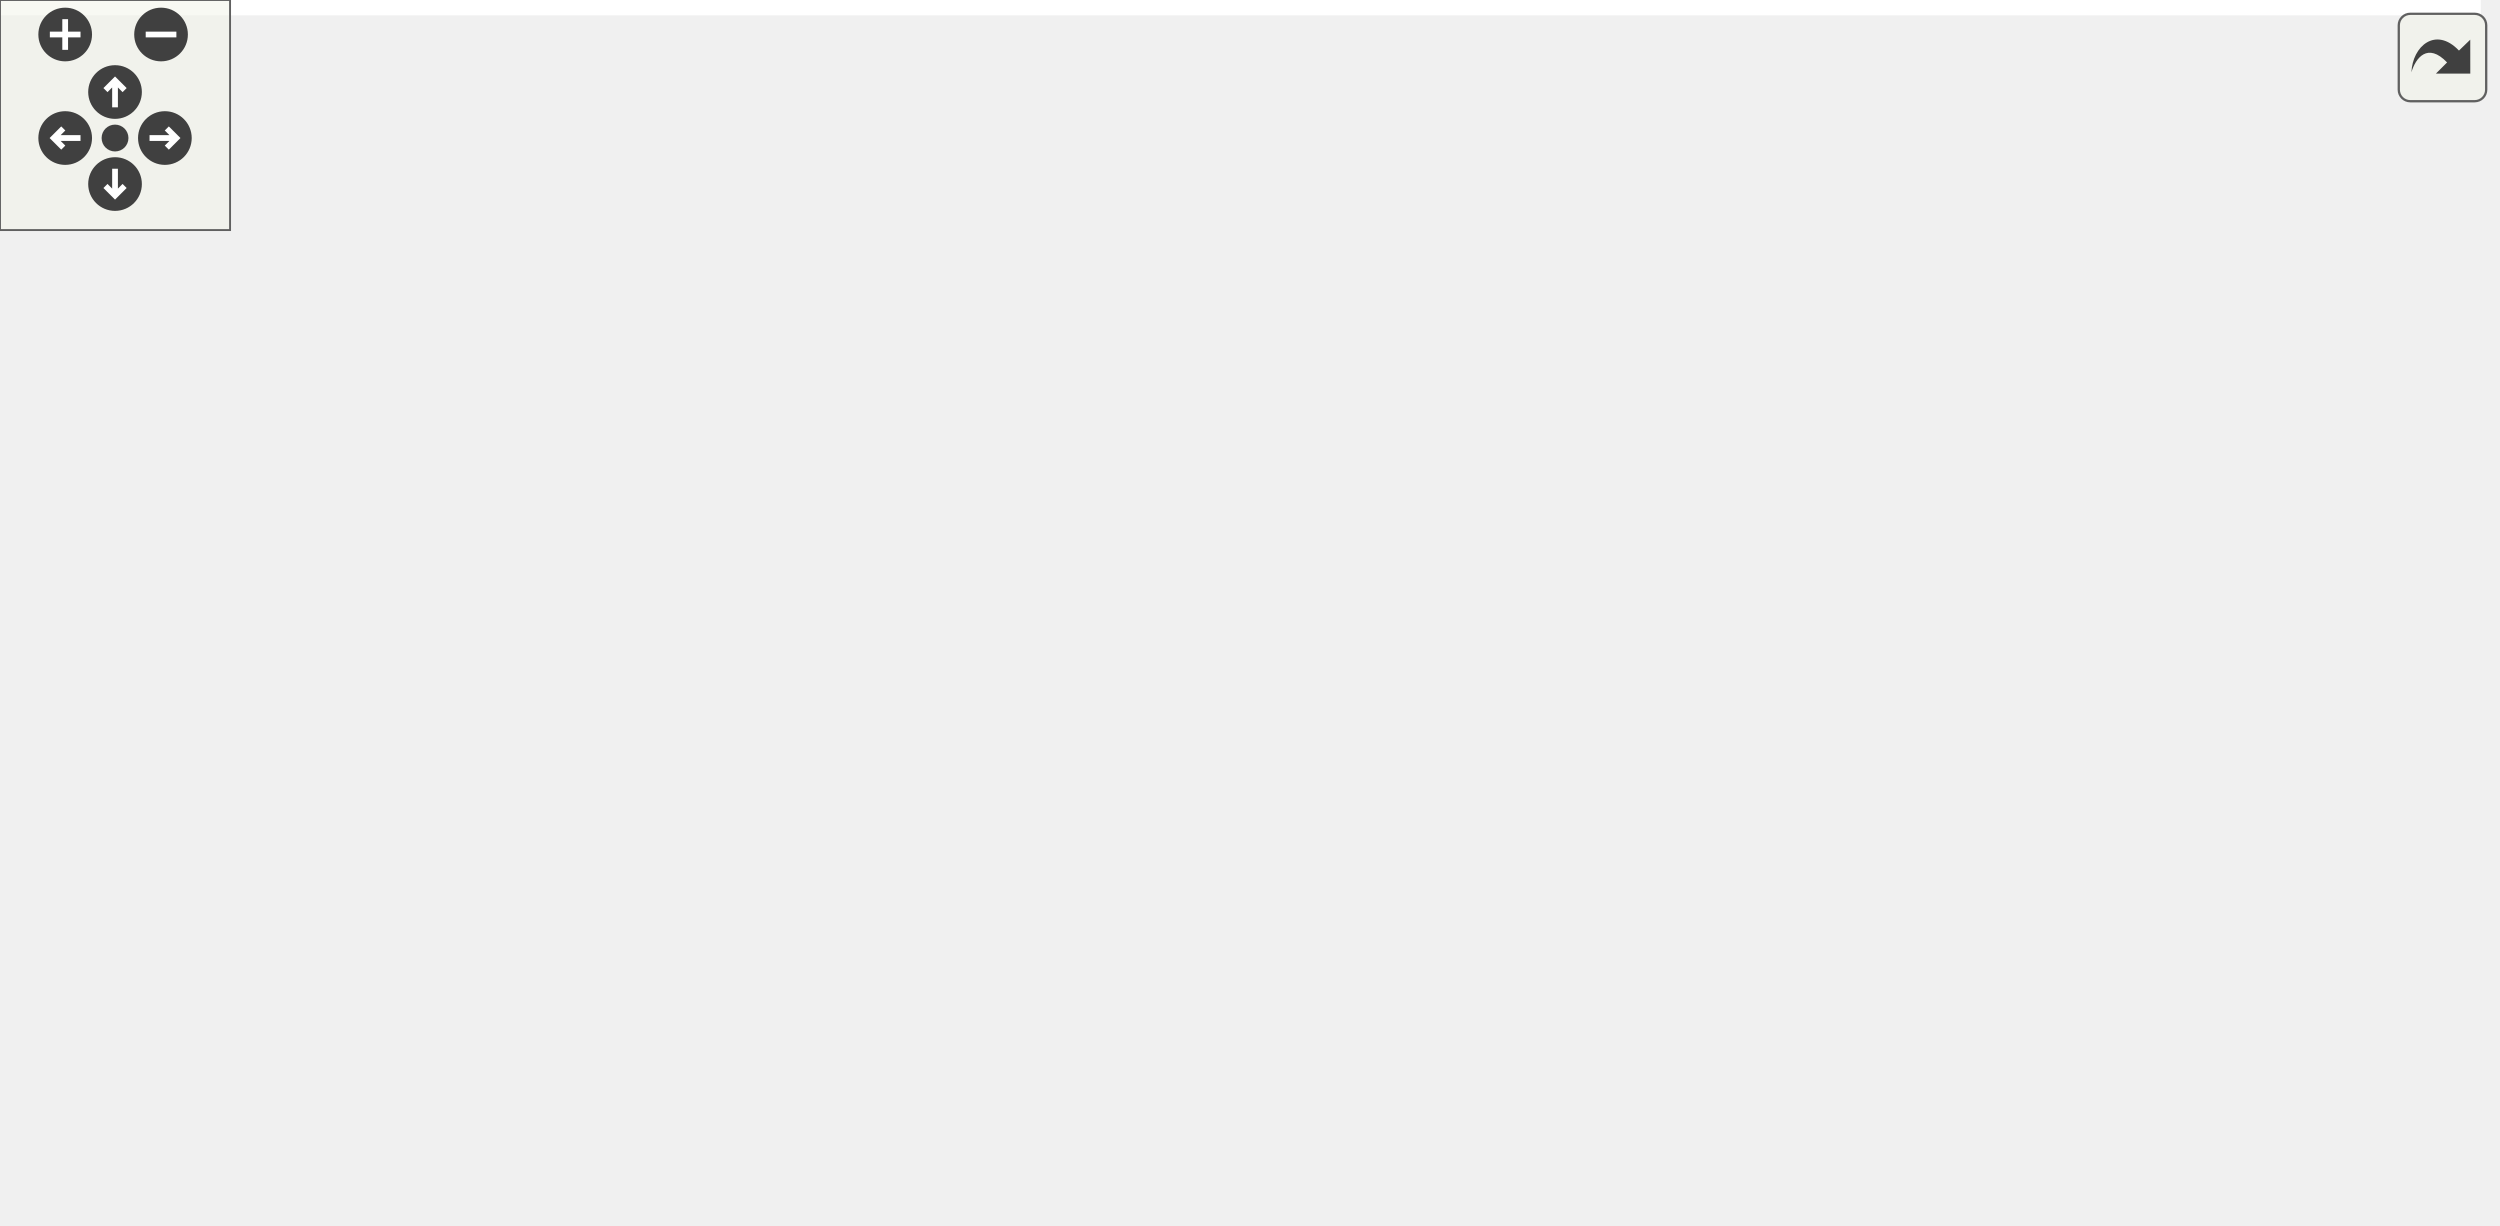
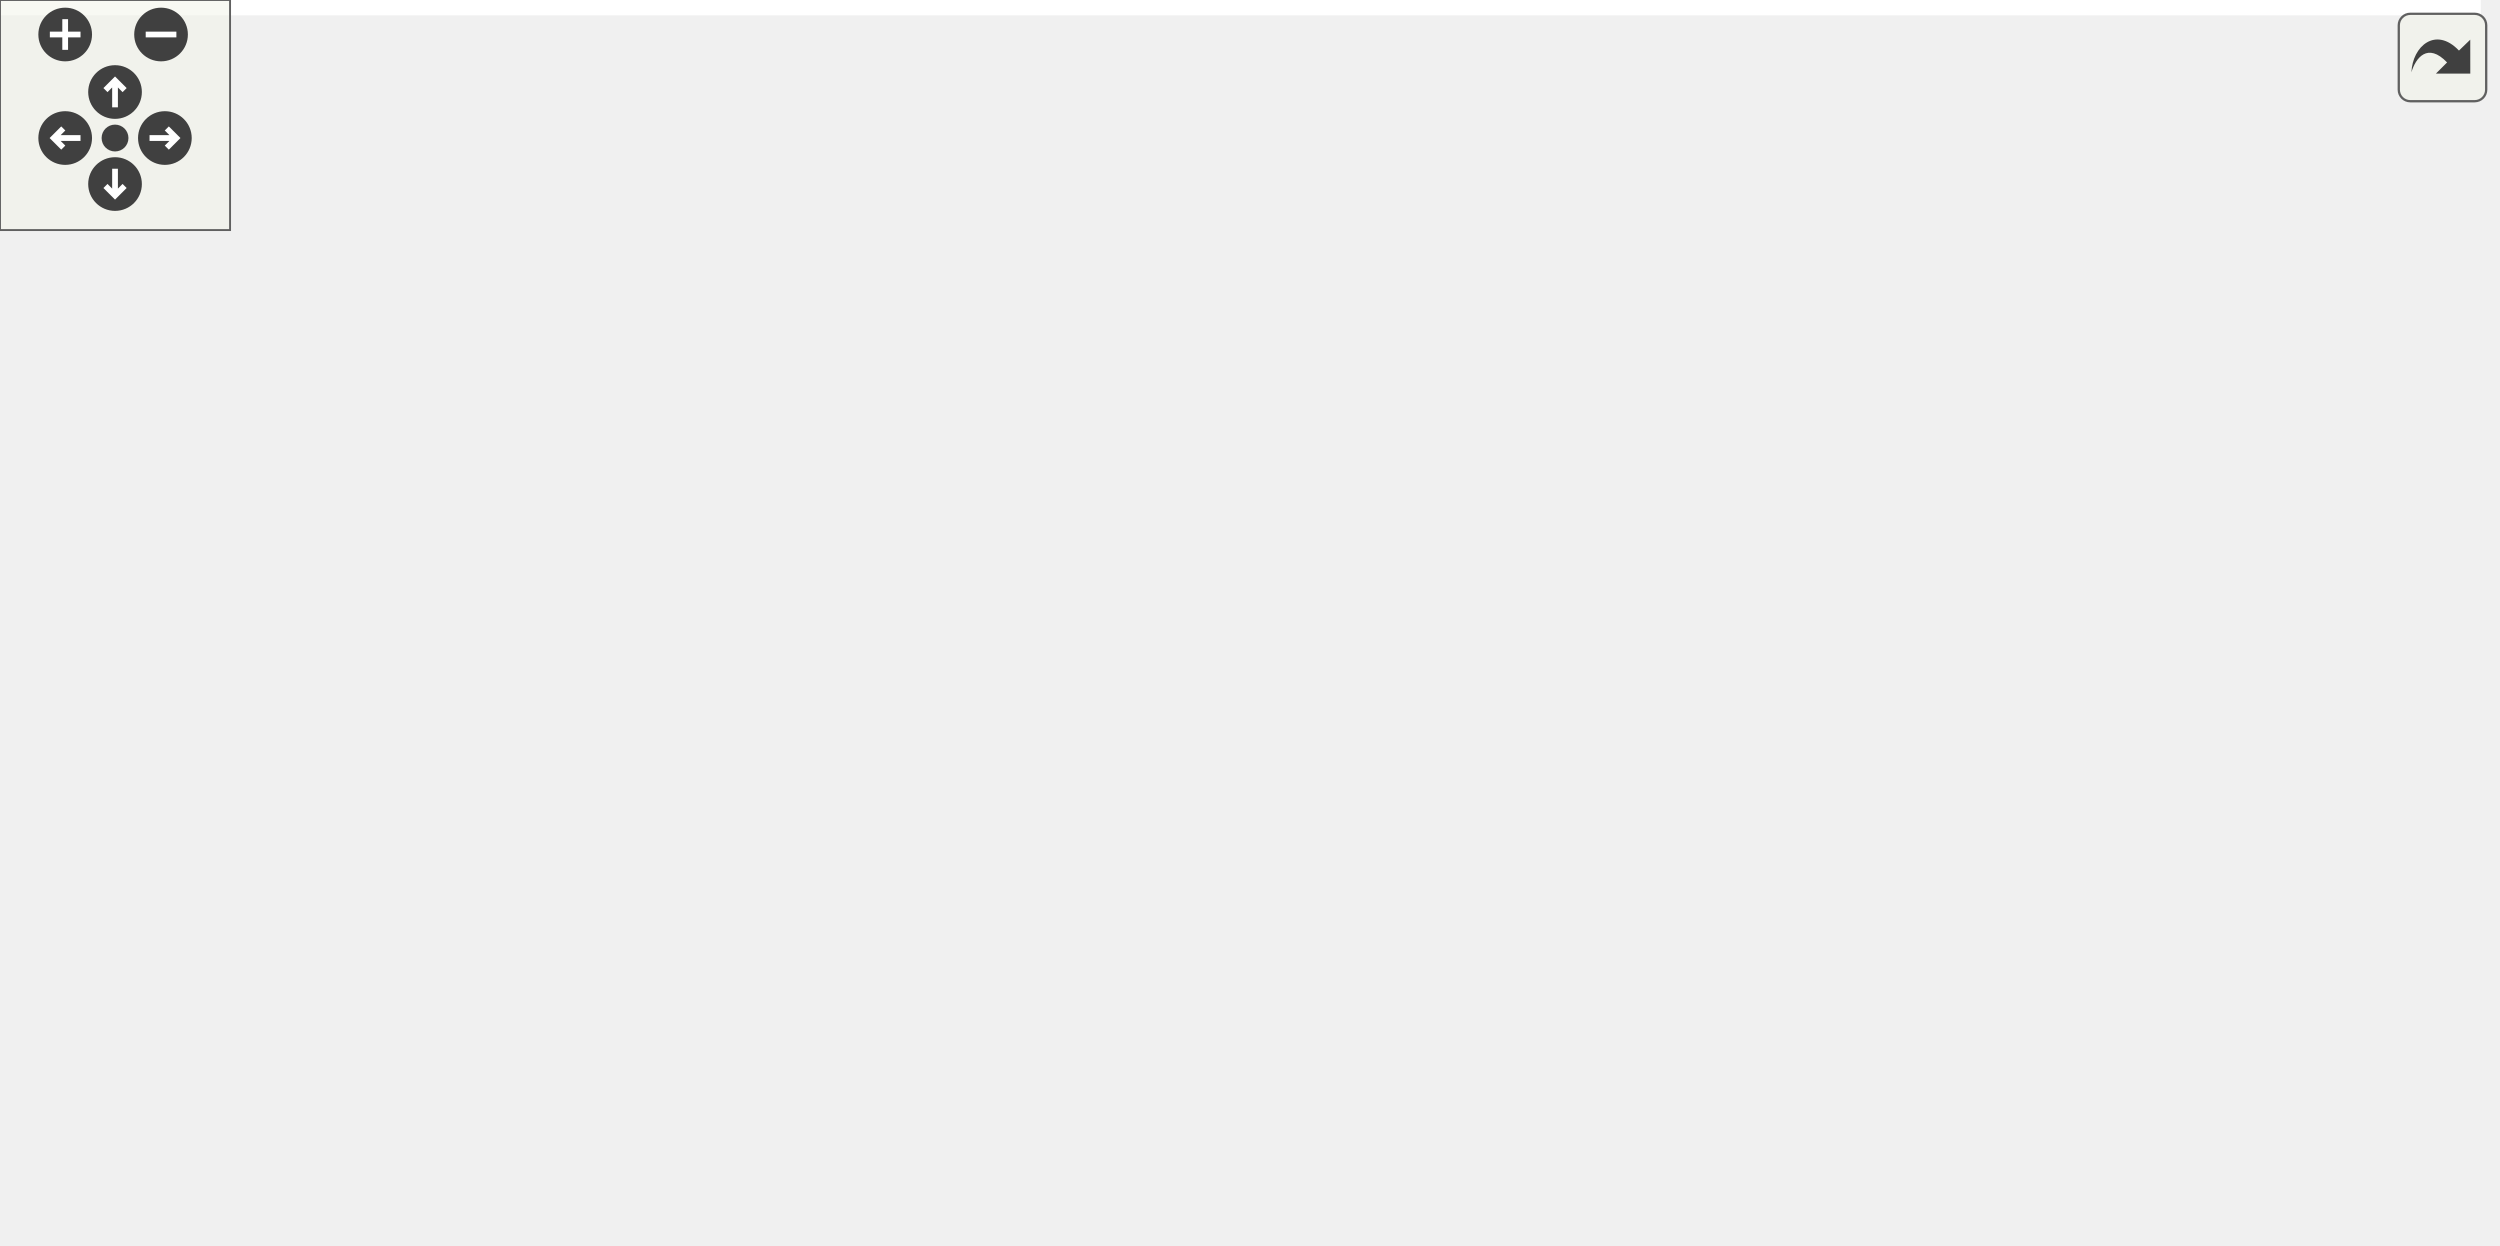
<svg xmlns="http://www.w3.org/2000/svg" xmlns:xlink="http://www.w3.org/1999/xlink" id="main" version="1.1" xml:space="preserve">
  <style type="text/css">
.edge:hover path { stroke: red; }
.edge:hover polygon { stroke: red; fill: red; }
</style>
  <defs>
    <circle id="rim" cx="0" cy="0" r="7" />
    <circle id="rim2" cx="0" cy="0" r="3.5" />
    <g id="zoomPlus">
      <use xlink:href="#rim" fill="#404040">
        <set attributeName="fill" to="#808080" begin="zoomplus.mouseover" end="zoomplus.mouseout" />
      </use>
      <path d="M-4,0h8M0,-4v8" fill="none" stroke="white" stroke-width="1.5" pointer-events="none" />
    </g>
    <g id="zoomMin">
      <use xlink:href="#rim" fill="#404040">
        <set attributeName="fill" to="#808080" begin="zoomminus.mouseover" end="zoomminus.mouseout" />
      </use>
      <path d="M-4,0h8" fill="none" stroke="white" stroke-width="1.5" pointer-events="none" />
    </g>
    <g id="dirArrow">
      <path fill="none" stroke="white" stroke-width="1.5" d="M0,-3.0v7 M-2.5,-0.5L0,-3.0L2.5,-0.5" />
    </g>
    <g id="resetDef">
      <use xlink:href="#rim2" fill="#404040">
        <set attributeName="fill" to="#808080" begin="reset.mouseover" end="reset.mouseout" />
      </use>
    </g>
  </defs>
  <svg id="graph" class="graph">
    <g id="viewport">
-       <polygon fill="white" stroke="transparent" points="-4,4 -4,-258.86 647,-258.86 647,4 -4,4" />
+       <polygon fill="white" stroke="transparent" points="-4,4 -4,-264 647,-264 647,4 -4,4" />
      <g id="node1" class="node">
        <g id="a_node1">
          <a xlink:title="Adds newly computed time. Has to be called before every advance.">
            <polygon fill="#bfbfbf" stroke="black" points="0,-109.5 0,-150.5 128,-150.5 128,-109.5 0,-109.5" />
            <text text-anchor="start" x="8" y="-138.5" font-family="Helvetica,sans-Serif" font-size="10.00">precice::cplscheme</text>
            <text text-anchor="start" x="8" y="-127.5" font-family="Helvetica,sans-Serif" font-size="10.00">::BaseCouplingScheme</text>
            <text text-anchor="middle" x="64" y="-116.5" font-family="Helvetica,sans-Serif" font-size="10.00">::addComputedTime</text>
          </a>
        </g>
      </g>
      <g id="node2" class="node">
        <g id="a_node2">
          <a xlink:href="classprecice_1_1cplscheme_1_1BaseCouplingScheme.html#a9981e805fe1fcdea567cf0b4dd20348a" target="_top" xlink:title="Returns the maximal size of the next time step to be computed.">
            <polygon fill="white" stroke="black" points="168,-60.5 168,-101.5 317,-101.5 317,-60.5 168,-60.5" />
            <text text-anchor="start" x="176" y="-89.5" font-family="Helvetica,sans-Serif" font-size="10.00">precice::cplscheme</text>
            <text text-anchor="start" x="176" y="-78.5" font-family="Helvetica,sans-Serif" font-size="10.00">::BaseCouplingScheme</text>
            <text text-anchor="middle" x="242.5" y="-67.5" font-family="Helvetica,sans-Serif" font-size="10.00">::getNextTimeStepMaxSize</text>
          </a>
        </g>
      </g>
      <g id="edge1" class="edge">
        <path fill="none" stroke="midnightblue" d="M128.22,-112.45C137.97,-109.74 148.16,-106.91 158.26,-104.11" />
        <polygon fill="midnightblue" stroke="midnightblue" points="159.2,-107.48 167.9,-101.43 157.32,-100.74 159.2,-107.48" />
      </g>
-       <g id="node4" class="node">
-         <g id="a_node4">
+       <g id="node5" class="node">
+         <g id="a_node5">
          <a xlink:href="classprecice_1_1cplscheme_1_1BaseCouplingScheme.html#a6c37c619f364581226635cdca7d39e4b" target="_top" xlink:title="getter for _time">
-             <polygon fill="white" stroke="black" points="357,-147.5 357,-188.5 485,-188.5 485,-147.5 357,-147.5" />
-             <text text-anchor="start" x="365" y="-176.5" font-family="Helvetica,sans-Serif" font-size="10.00">precice::cplscheme</text>
-             <text text-anchor="start" x="365" y="-165.5" font-family="Helvetica,sans-Serif" font-size="10.00">::BaseCouplingScheme</text>
-             <text text-anchor="middle" x="421" y="-154.5" font-family="Helvetica,sans-Serif" font-size="10.00">::getTime</text>
-           </a>
-         </g>
-       </g>
-       <g id="edge6" class="edge">
-         <path fill="none" stroke="midnightblue" d="M128.2,-143.26C140.06,-145.42 152.38,-147.46 164,-149 225.4,-157.14 295.59,-162.04 346.92,-164.82" />
-         <polygon fill="midnightblue" stroke="midnightblue" points="346.76,-168.32 356.93,-165.35 347.13,-161.33 346.76,-168.32" />
+             <polygon fill="white" stroke="black" points="178.5,-158.5 178.5,-199.5 306.5,-199.5 306.5,-158.5 178.5,-158.5" />
+             <text text-anchor="start" x="186.5" y="-187.5" font-family="Helvetica,sans-Serif" font-size="10.00">precice::cplscheme</text>
+             <text text-anchor="start" x="186.5" y="-176.5" font-family="Helvetica,sans-Serif" font-size="10.00">::BaseCouplingScheme</text>
+             <text text-anchor="middle" x="242.5" y="-165.5" font-family="Helvetica,sans-Serif" font-size="10.00">::getTime</text>
+           </a>
+         </g>
+       </g>
+       <g id="edge5" class="edge">
+         <path fill="none" stroke="midnightblue" d="M128.22,-147.55C141.36,-151.2 155.29,-155.07 168.74,-158.8" />
+         <polygon fill="midnightblue" stroke="midnightblue" points="167.85,-162.19 178.42,-161.49 169.72,-155.44 167.85,-162.19" />
      </g>
      <g id="node6" class="node">
        <g id="a_node6">
          <a xlink:href="namespaceprecice_1_1math.html#a8226f8d65e2358c744f70758921f5d52" target="_top" xlink:title=" ">
            <polygon fill="white" stroke="black" points="164,-120.5 164,-139.5 321,-139.5 321,-120.5 164,-120.5" />
            <text text-anchor="middle" x="242.5" y="-127.5" font-family="Helvetica,sans-Serif" font-size="10.00">precice::math::greaterEquals</text>
          </a>
        </g>
      </g>
-       <g id="edge7" class="edge">
+       <g id="edge6" class="edge">
        <path fill="none" stroke="midnightblue" d="M128.22,-130C136.54,-130 145.18,-130 153.82,-130" />
        <polygon fill="midnightblue" stroke="midnightblue" points="153.93,-133.5 163.93,-130 153.93,-126.5 153.93,-133.5" />
      </g>
      <g id="node7" class="node">
        <g id="a_node7">
          <a xlink:href="classprecice_1_1cplscheme_1_1BaseCouplingScheme.html#a69facd34bc23797fe69daab51df26b8c" target="_top" xlink:title="Returns true, when the coupled simulation is still ongoing.">
-             <polygon fill="white" stroke="black" points="178.5,-196.5 178.5,-237.5 306.5,-237.5 306.5,-196.5 178.5,-196.5" />
-             <text text-anchor="start" x="186.5" y="-225.5" font-family="Helvetica,sans-Serif" font-size="10.00">precice::cplscheme</text>
-             <text text-anchor="start" x="186.5" y="-214.5" font-family="Helvetica,sans-Serif" font-size="10.00">::BaseCouplingScheme</text>
-             <text text-anchor="middle" x="242.5" y="-203.5" font-family="Helvetica,sans-Serif" font-size="10.00">::isCouplingOngoing</text>
-           </a>
-         </g>
-       </g>
-       <g id="edge8" class="edge">
-         <path fill="none" stroke="midnightblue" d="M102.81,-150.53C121.15,-160.32 143.59,-172.04 164,-182 170.9,-185.37 178.2,-188.81 185.45,-192.16" />
-         <polygon fill="midnightblue" stroke="midnightblue" points="184.02,-195.36 194.57,-196.35 186.94,-189 184.02,-195.36" />
+             <polygon fill="white" stroke="black" points="178.5,-0.5 178.5,-41.5 306.5,-41.5 306.5,-0.5 178.5,-0.5" />
+             <text text-anchor="start" x="186.5" y="-29.5" font-family="Helvetica,sans-Serif" font-size="10.00">precice::cplscheme</text>
+             <text text-anchor="start" x="186.5" y="-18.5" font-family="Helvetica,sans-Serif" font-size="10.00">::BaseCouplingScheme</text>
+             <text text-anchor="middle" x="242.5" y="-7.5" font-family="Helvetica,sans-Serif" font-size="10.00">::isCouplingOngoing</text>
+           </a>
+         </g>
+       </g>
+       <g id="edge7" class="edge">
+         <path fill="none" stroke="midnightblue" d="M86.77,-109.38C105.94,-92.05 135.21,-67.54 164,-51 167.03,-49.26 170.18,-47.58 173.41,-45.96" />
+         <polygon fill="midnightblue" stroke="midnightblue" points="175.1,-49.03 182.63,-41.58 172.1,-42.71 175.1,-49.03" />
      </g>
      <g id="node9" class="node">
        <g id="a_node9">
          <a xlink:href="classprecice_1_1cplscheme_1_1BaseCouplingScheme.html#a832f4c52f3563470b428583ba96f4534" target="_top" xlink:title="Function to check whether end of time window is reached. Does not check for convergence.">
-             <polygon fill="white" stroke="black" points="165,-0.5 165,-41.5 320,-41.5 320,-0.5 165,-0.5" />
-             <text text-anchor="start" x="173" y="-29.5" font-family="Helvetica,sans-Serif" font-size="10.00">precice::cplscheme</text>
-             <text text-anchor="start" x="173" y="-18.5" font-family="Helvetica,sans-Serif" font-size="10.00">::BaseCouplingScheme</text>
-             <text text-anchor="middle" x="242.5" y="-7.5" font-family="Helvetica,sans-Serif" font-size="10.00">::reachedEndOfTimeWindow</text>
-           </a>
-         </g>
-       </g>
-       <g id="edge12" class="edge">
-         <path fill="none" stroke="midnightblue" d="M86.77,-109.38C105.94,-92.05 135.21,-67.54 164,-51 167.03,-49.26 170.18,-47.58 173.41,-45.96" />
-         <polygon fill="midnightblue" stroke="midnightblue" points="175.1,-49.03 182.63,-41.58 172.1,-42.71 175.1,-49.03" />
+             <polygon fill="white" stroke="black" points="165,-218.5 165,-259.5 320,-259.5 320,-218.5 165,-218.5" />
+             <text text-anchor="start" x="173" y="-247.5" font-family="Helvetica,sans-Serif" font-size="10.00">precice::cplscheme</text>
+             <text text-anchor="start" x="173" y="-236.5" font-family="Helvetica,sans-Serif" font-size="10.00">::BaseCouplingScheme</text>
+             <text text-anchor="middle" x="242.5" y="-225.5" font-family="Helvetica,sans-Serif" font-size="10.00">::reachedEndOfTimeWindow</text>
+           </a>
+         </g>
+       </g>
+       <g id="edge10" class="edge">
+         <path fill="none" stroke="midnightblue" d="M86.77,-150.62C105.94,-167.95 135.21,-192.46 164,-209 167.03,-210.74 170.18,-212.42 173.41,-214.04" />
+         <polygon fill="midnightblue" stroke="midnightblue" points="172.1,-217.29 182.63,-218.42 175.1,-210.97 172.1,-217.29" />
      </g>
      <g id="node3" class="node">
        <g id="a_node3">
          <a xlink:href="namespaceprecice_1_1math.html#a0e86802cfe992deba131d789d035b5b7" target="_top" xlink:title="Compares two Eigen::MatrixBase for equality up to tolerance.">
-             <polygon fill="white" stroke="black" points="521,-84.5 521,-103.5 643,-103.5 643,-84.5 521,-84.5" />
-             <text text-anchor="middle" x="582" y="-91.5" font-family="Helvetica,sans-Serif" font-size="10.00">precice::math::equals</text>
+             <polygon fill="white" stroke="black" points="521,-103.5 521,-122.5 643,-122.5 643,-103.5 521,-103.5" />
+             <text text-anchor="middle" x="582" y="-110.5" font-family="Helvetica,sans-Serif" font-size="10.00">precice::math::equals</text>
          </a>
        </g>
      </g>
      <g id="edge2" class="edge">
-         <path fill="none" stroke="midnightblue" d="M317.15,-95.15C330.37,-97.17 344.06,-98.92 357,-100 413.69,-104.71 428.14,-101.78 485,-100 493.34,-99.74 502.08,-99.35 510.74,-98.9" />
-         <polygon fill="midnightblue" stroke="midnightblue" points="511.06,-102.39 520.85,-98.34 510.68,-95.4 511.06,-102.39" />
+         <path fill="none" stroke="midnightblue" d="M317.15,-87.98C374.57,-93.43 453.81,-100.94 510.44,-106.31" />
+         <polygon fill="midnightblue" stroke="midnightblue" points="510.45,-109.83 520.74,-107.29 511.11,-102.86 510.45,-109.83" />
+       </g>
+       <g id="node4" class="node">
+         <g id="a_node4">
+           <a xlink:href="classprecice_1_1cplscheme_1_1BaseCouplingScheme.html#aa1c82548c80a9c8bb129e115e0f710fe" target="_top" xlink:title="Function to check whether time window size is defined by coupling scheme.">
+             <polygon fill="white" stroke="black" points="357,-117.5 357,-158.5 485,-158.5 485,-117.5 357,-117.5" />
+             <text text-anchor="start" x="365" y="-146.5" font-family="Helvetica,sans-Serif" font-size="10.00">precice::cplscheme</text>
+             <text text-anchor="start" x="365" y="-135.5" font-family="Helvetica,sans-Serif" font-size="10.00">::BaseCouplingScheme</text>
+             <text text-anchor="middle" x="421" y="-124.5" font-family="Helvetica,sans-Serif" font-size="10.00">::hasTimeWindowSize</text>
+           </a>
+         </g>
      </g>
      <g id="edge3" class="edge">
-         <path fill="none" stroke="midnightblue" d="M300.31,-101.63C307.36,-104.59 314.4,-107.74 321,-111 337.81,-119.31 340.8,-123.56 357,-133 362.19,-136.03 367.66,-139.15 373.11,-142.23" />
-         <polygon fill="midnightblue" stroke="midnightblue" points="371.78,-145.5 382.21,-147.34 375.2,-139.39 371.78,-145.5" />
-       </g>
-       <g id="node5" class="node">
-         <g id="a_node5">
-           <a xlink:href="classprecice_1_1cplscheme_1_1BaseCouplingScheme.html#aa1c82548c80a9c8bb129e115e0f710fe" target="_top" xlink:title="Function to check whether time window size is defined by coupling scheme.">
-             <polygon fill="white" stroke="black" points="357,-49.5 357,-90.5 485,-90.5 485,-49.5 357,-49.5" />
-             <text text-anchor="start" x="365" y="-78.5" font-family="Helvetica,sans-Serif" font-size="10.00">precice::cplscheme</text>
-             <text text-anchor="start" x="365" y="-67.5" font-family="Helvetica,sans-Serif" font-size="10.00">::BaseCouplingScheme</text>
-             <text text-anchor="middle" x="421" y="-56.5" font-family="Helvetica,sans-Serif" font-size="10.00">::hasTimeWindowSize</text>
-           </a>
-         </g>
+         <path fill="none" stroke="midnightblue" d="M307.22,-101.58C320.25,-105.79 334.06,-110.25 347.37,-114.55" />
+         <polygon fill="midnightblue" stroke="midnightblue" points="346.37,-117.9 356.96,-117.64 348.52,-111.24 346.37,-117.9" />
      </g>
      <g id="edge4" class="edge">
-         <path fill="none" stroke="midnightblue" d="M317.07,-76.41C326.9,-75.8 336.98,-75.17 346.8,-74.56" />
-         <polygon fill="midnightblue" stroke="midnightblue" points="347.16,-78.05 356.92,-73.93 346.73,-71.06 347.16,-78.05" />
-       </g>
-       <g id="edge5" class="edge">
-         <path fill="none" stroke="midnightblue" d="M485.3,-79.55C493.7,-80.82 502.36,-82.13 510.87,-83.41" />
-         <polygon fill="midnightblue" stroke="midnightblue" points="510.36,-86.88 520.77,-84.91 511.4,-79.95 510.36,-86.88" />
-       </g>
-       <g id="edge9" class="edge">
-         <path fill="none" stroke="midnightblue" d="M298.74,-237.52C350.05,-252.98 427.05,-266.77 485,-236 534.35,-209.79 562.95,-145.63 574.69,-113.3" />
-         <polygon fill="midnightblue" stroke="midnightblue" points="578.07,-114.25 578.04,-103.65 571.46,-111.96 578.07,-114.25" />
-       </g>
-       <g id="edge10" class="edge">
-         <path fill="none" stroke="midnightblue" d="M306.72,-199.45C319.86,-195.8 333.79,-191.93 347.24,-188.2" />
-         <polygon fill="midnightblue" stroke="midnightblue" points="348.22,-191.56 356.92,-185.51 346.35,-184.81 348.22,-191.56" />
+         <path fill="none" stroke="midnightblue" d="M485.3,-128.05C493.7,-126.73 502.36,-125.37 510.87,-124.03" />
+         <polygon fill="midnightblue" stroke="midnightblue" points="511.43,-127.48 520.77,-122.47 510.34,-120.57 511.43,-127.48" />
+       </g>
+       <g id="edge8" class="edge">
+         <path fill="none" stroke="midnightblue" d="M306.57,-13.03C356.69,-9.22 427.65,-9.54 485,-32 519.14,-45.37 549.84,-76.11 566.9,-95.64" />
+         <polygon fill="midnightblue" stroke="midnightblue" points="564.41,-98.12 573.54,-103.49 569.75,-93.59 564.41,-98.12" />
      </g>
      <g id="node8" class="node">
        <g id="a_node8">
          <a xlink:href="namespaceprecice_1_1math.html#abdb7ef543f323c2e8a0d48d1774739e6" target="_top" xlink:title=" ">
-             <polygon fill="white" stroke="black" points="358.5,-207.5 358.5,-226.5 483.5,-226.5 483.5,-207.5 358.5,-207.5" />
-             <text text-anchor="middle" x="421" y="-214.5" font-family="Helvetica,sans-Serif" font-size="10.00">precice::math::greater</text>
-           </a>
-         </g>
+             <polygon fill="white" stroke="black" points="358.5,-41.5 358.5,-60.5 483.5,-60.5 483.5,-41.5 358.5,-41.5" />
+             <text text-anchor="middle" x="421" y="-48.5" font-family="Helvetica,sans-Serif" font-size="10.00">precice::math::greater</text>
+           </a>
+         </g>
+       </g>
+       <g id="edge9" class="edge">
+         <path fill="none" stroke="midnightblue" d="M306.72,-31.75C322.06,-34.35 338.49,-37.15 353.96,-39.77" />
+         <polygon fill="midnightblue" stroke="midnightblue" points="353.51,-43.25 363.95,-41.47 354.68,-36.35 353.51,-43.25" />
      </g>
      <g id="edge11" class="edge">
-         <path fill="none" stroke="midnightblue" d="M306.72,-217C320.12,-217 334.36,-217 348.06,-217" />
-         <polygon fill="midnightblue" stroke="midnightblue" points="348.4,-220.5 358.4,-217 348.4,-213.5 348.4,-220.5" />
-       </g>
-       <g id="edge13" class="edge">
-         <path fill="none" stroke="midnightblue" d="M320.12,-18.66C368.39,-19.22 431.49,-23.71 485,-40 512.67,-48.42 541.15,-65.74 559.83,-78.51" />
-         <polygon fill="midnightblue" stroke="midnightblue" points="557.97,-81.47 568.17,-84.35 561.99,-75.74 557.97,-81.47" />
-       </g>
-       <g id="edge14" class="edge">
-         <path fill="none" stroke="midnightblue" d="M317.58,-41.57C327.35,-44.28 337.35,-47.05 347.09,-49.76" />
-         <polygon fill="midnightblue" stroke="midnightblue" points="346.16,-53.13 356.73,-52.44 348.03,-46.39 346.16,-53.13" />
+         <path fill="none" stroke="midnightblue" d="M320.15,-221.37C368.44,-209.07 431.54,-190.8 485,-168 511.12,-156.86 539.08,-140.25 558.05,-128.2" />
+         <polygon fill="midnightblue" stroke="midnightblue" points="560.08,-131.05 566.59,-122.69 556.29,-125.17 560.08,-131.05" />
+       </g>
+       <g id="edge12" class="edge">
+         <path fill="none" stroke="midnightblue" d="M301.37,-218.47C308.1,-215.54 314.78,-212.36 321,-209 344.34,-196.38 368.57,-179.08 387.22,-164.72" />
+         <polygon fill="midnightblue" stroke="midnightblue" points="389.39,-167.47 395.12,-158.56 385.08,-161.95 389.39,-167.47" />
      </g>
    </g>
  </svg>
  <g id="navigator" transform="translate(0 0)" fill="#404254">
    <rect fill="#f2f5e9" fill-opacity="0.5" stroke="#606060" stroke-width=".5" x="0" y="0" width="60" height="60" />
    <use id="zoomplus" xlink:href="#zoomPlus" x="17" y="9" />
    <use id="zoomminus" xlink:href="#zoomMin" x="42" y="9" />
    <use id="reset" xlink:href="#resetDef" x="30" y="36" />
    <g id="arrowUp" xlink:href="#dirArrow" transform="translate(30 24)">
      <use xlink:href="#rim" fill="#404040">
        <set attributeName="fill" to="#808080" begin="arrowUp.mouseover" end="arrowUp.mouseout" />
      </use>
      <path fill="none" stroke="white" stroke-width="1.5" d="M0,-3.0v7 M-2.5,-0.5L0,-3.0L2.5,-0.5" />
    </g>
    <g id="arrowRight" xlink:href="#dirArrow" transform="rotate(90) translate(36 -43)">
      <use xlink:href="#rim" fill="#404040">
        <set attributeName="fill" to="#808080" begin="arrowRight.mouseover" end="arrowRight.mouseout" />
      </use>
      <path fill="none" stroke="white" stroke-width="1.5" d="M0,-3.0v7 M-2.5,-0.5L0,-3.0L2.5,-0.5" />
    </g>
    <g id="arrowDown" xlink:href="#dirArrow" transform="rotate(180) translate(-30 -48)">
      <use xlink:href="#rim" fill="#404040">
        <set attributeName="fill" to="#808080" begin="arrowDown.mouseover" end="arrowDown.mouseout" />
      </use>
      <path fill="none" stroke="white" stroke-width="1.5" d="M0,-3.0v7 M-2.5,-0.5L0,-3.0L2.5,-0.5" />
    </g>
    <g id="arrowLeft" xlink:href="#dirArrow" transform="rotate(270) translate(-36 17)">
      <use xlink:href="#rim" fill="#404040">
        <set attributeName="fill" to="#808080" begin="arrowLeft.mouseover" end="arrowLeft.mouseout" />
      </use>
      <path fill="none" stroke="white" stroke-width="1.5" d="M0,-3.0v7 M-2.5,-0.5L0,-3.0L2.5,-0.5" />
    </g>
  </g>
  <svg viewBox="0 0 15 15" width="100%" height="30px" preserveAspectRatio="xMaxYMin meet">
    <g id="arrow_out" transform="scale(0.3 0.3)">
      <a xlink:href="classprecice_1_1cplscheme_1_1BaseCouplingScheme_a4c51f75b3fc705a0fffc51a1e92011f6_cgraph_org.svg" target="_base">
        <rect id="button" ry="5" rx="5" y="6" x="6" height="38" width="38" fill="#f2f5e9" fill-opacity="0.5" stroke="#606060" stroke-width="1.0" />
        <path id="arrow" d="M 11.5,31.437 C 11.94,20.098 22.043,11.323 32.159,21.979 L 37.069,17.246 C 37.069,17.246 37.088,32 37.088,32 L 22.16,31.978 C 22.16,31.978 26.998,27.14 26.998,27.14 C 18.529,18.264 13.292,25.23 11.5,31.437 z" style="fill:#404040;" />
      </a>
    </g>
  </svg>
</svg>
